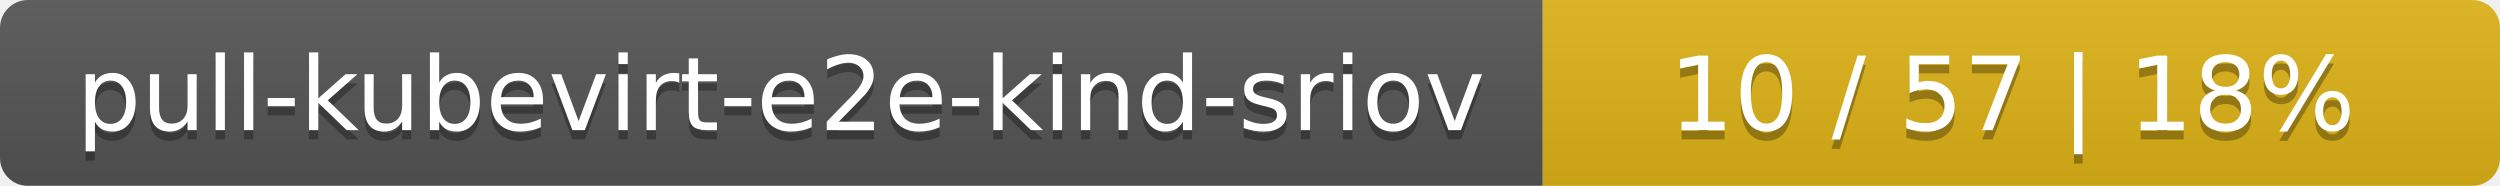
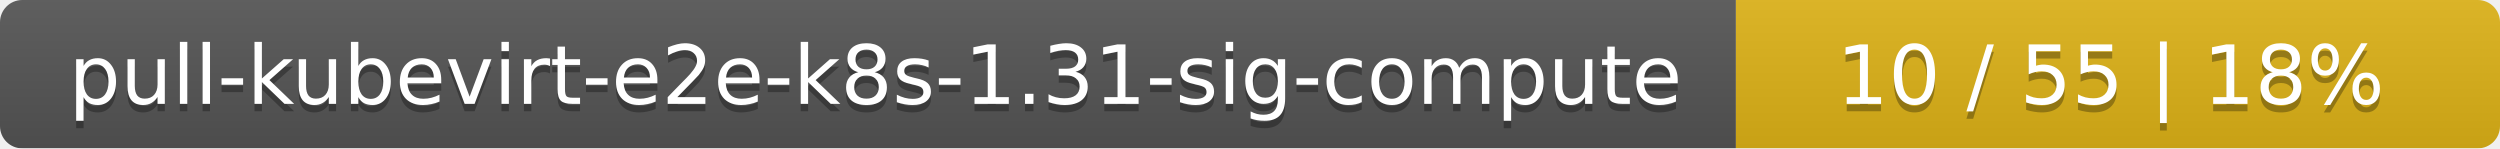
- <svg xmlns="http://www.w3.org/2000/svg" width="269" height="20">
+ <svg xmlns="http://www.w3.org/2000/svg" width="337" height="20">
  <linearGradient id="smooth" x2="0" y2="100%">
    <stop offset="0" stop-color="#bbb" stop-opacity=".1" />
    <stop offset="1" stop-opacity=".1" />
  </linearGradient>
  <mask id="round">
-     <rect width="269" height="20" rx="3" fill="#fff" />
+     <rect width="337" height="20" rx="3" fill="#fff" />
  </mask>
  <g mask="url(#round)">
-     <rect width="166" height="20" fill="#555" />
-     <rect x="166" width="103" height="20" fill="#dfb317" />
-     <rect width="269" height="20" fill="url(#smooth)" />
+     <rect width="234" height="20" fill="#555" />
+     <rect x="234" width="103" height="20" fill="#dfb317" />
+     <rect width="337" height="20" fill="url(#smooth)" />
  </g>
  <g fill="#fff" text-anchor="middle" font-family="DejaVu Sans,Verdana,Geneva,sans-serif" font-size="11">
-     <text x="84" y="15" fill="#010101" fill-opacity=".3">pull-kubevirt-e2e-kind-sriov</text>
-     <text x="84" y="14">pull-kubevirt-e2e-kind-sriov</text>
-     <text x="216.5" y="15" fill="#010101" fill-opacity=".3">10 / 57    |    18%</text>
-     <text x="216.5" y="14">10 / 57    |    18%</text>
+     <text x="118" y="15" fill="#010101" fill-opacity=".3">pull-kubevirt-e2e-k8s-1.31-sig-compute</text>
+     <text x="118" y="14">pull-kubevirt-e2e-k8s-1.31-sig-compute</text>
+     <text x="284.5" y="15" fill="#010101" fill-opacity=".3">10 / 55    |    18%</text>
+     <text x="284.5" y="14">10 / 55    |    18%</text>
  </g>
</svg>
